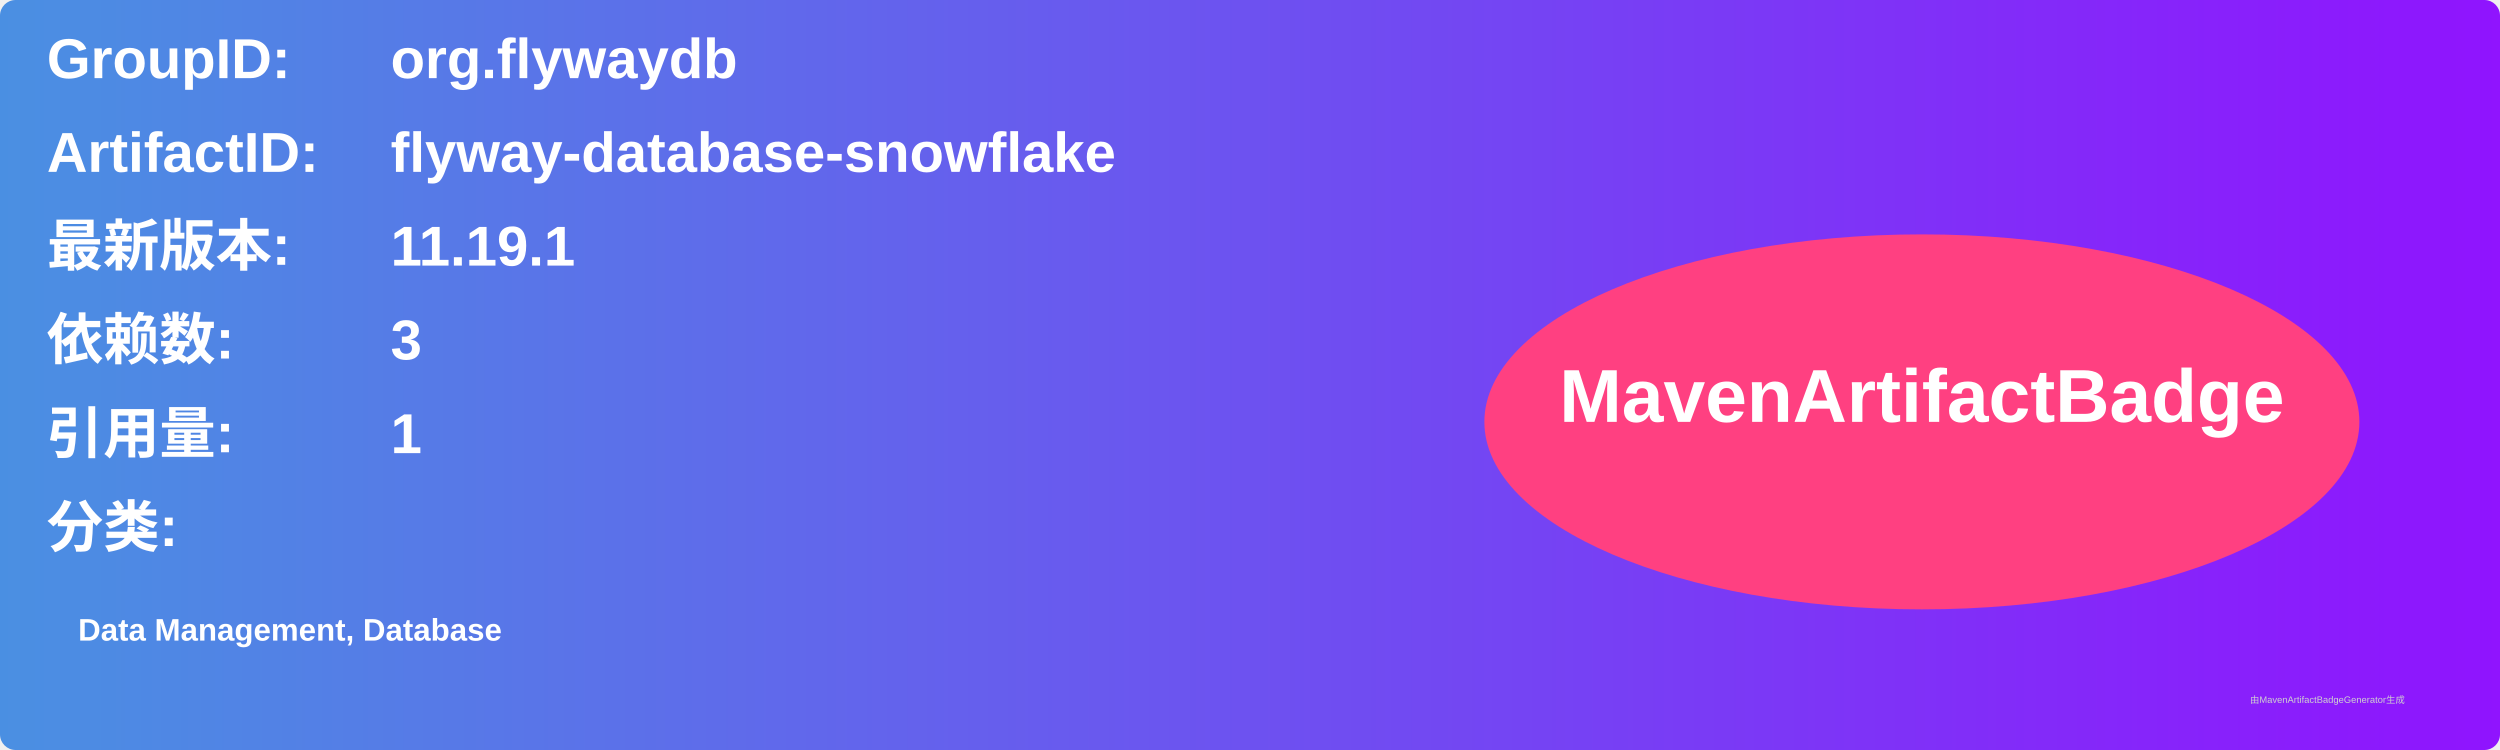
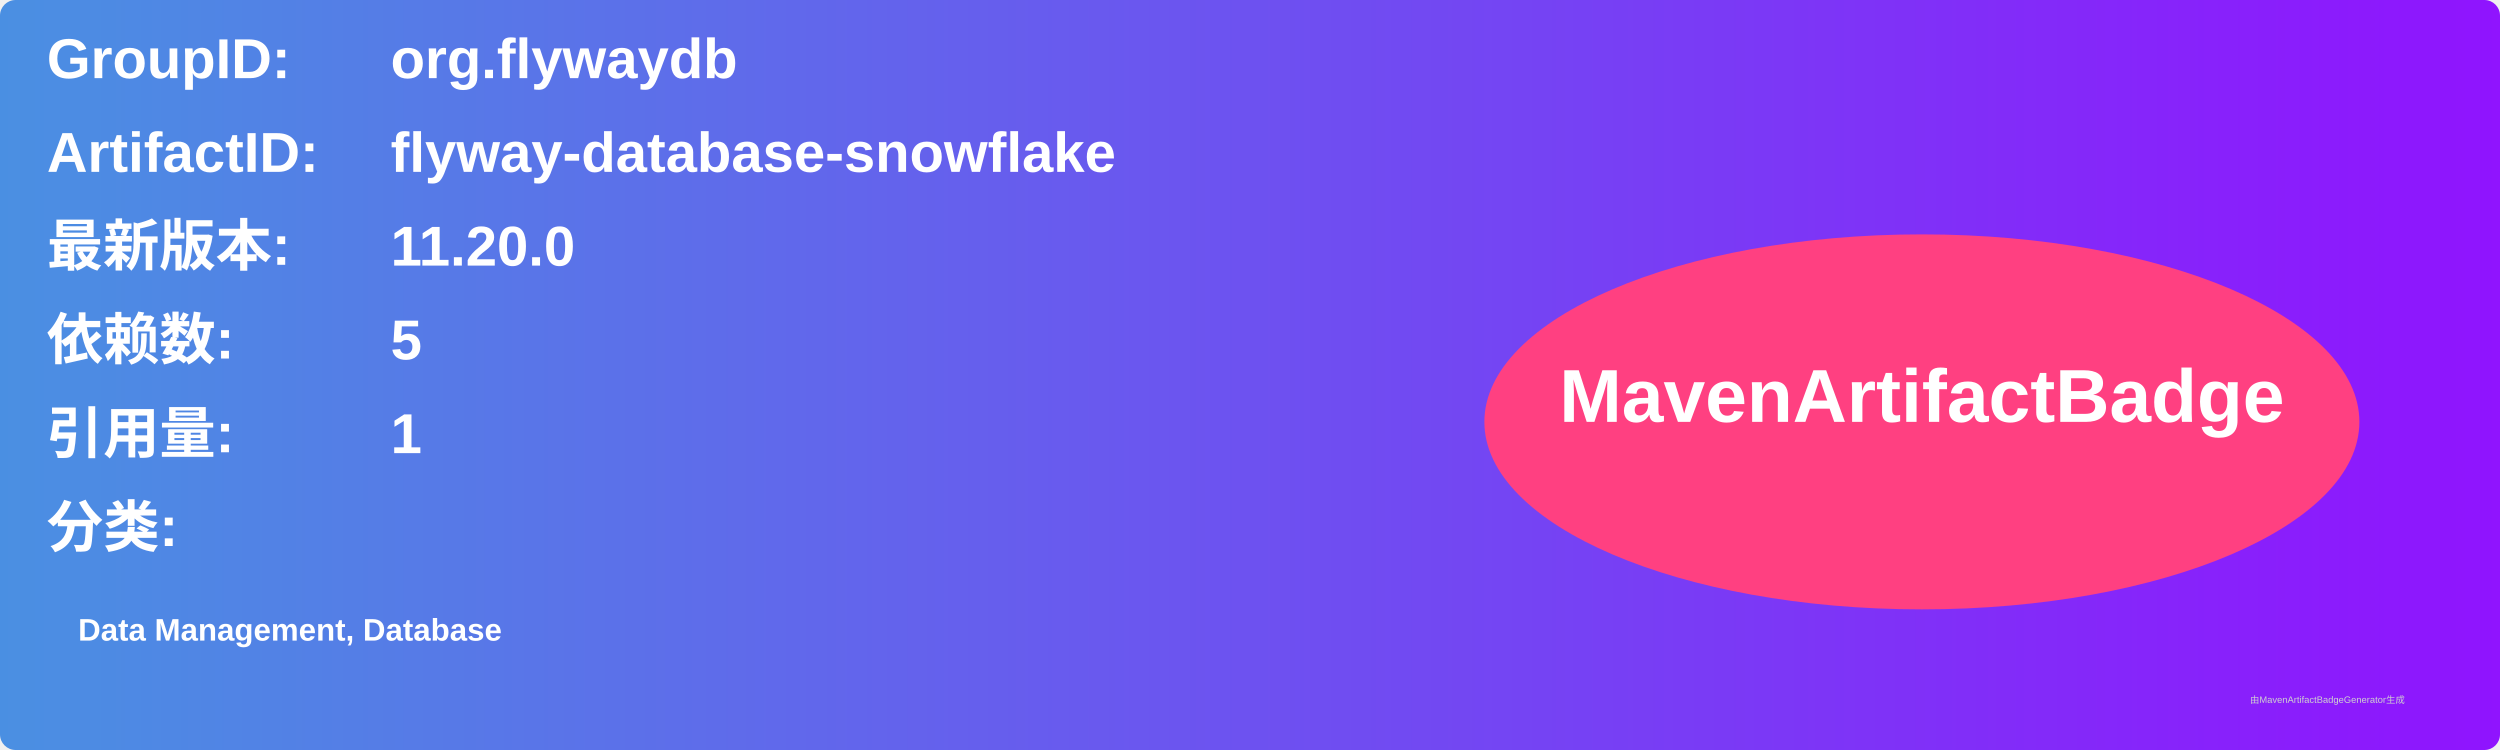
<svg xmlns="http://www.w3.org/2000/svg" width="800" height="240" viewBox="0 0 800 240">
  <linearGradient id="grad" x1="0%" y1="0%" x2="100%" y2="0%">
    <stop offset="0%" stop-color="#4a90e2" />
    <stop offset="100%" stop-color="#9013fe" />
  </linearGradient>
  <rect width="100%" height="100%" rx="5" ry="5" fill="url(#grad)" />
  <g transform="translate(15, 15)">
    <text x="0" y="10" font-family="Arial" font-size="18" fill="white" font-weight="bold" width="260">GroupID:</text>
    <text x="110" y="10" font-family="Arial" font-size="18" fill="white" font-weight="bold" width="460">org.flywaydb</text>
    <text x="0" y="40" font-family="Arial" font-size="18" fill="white" font-weight="bold" width="260">ArtifactID:</text>
    <text x="110" y="40" font-family="Arial" font-size="18" fill="white" font-weight="bold" width="460">flyway-database-snowflake</text>
    <text x="0" y="70" font-family="Arial" font-size="18" fill="white" font-weight="bold">最新版本:</text>
    <text x="110" y="70" font-family="Arial" font-size="18" fill="white" font-weight="bold">
-       <tspan font-weight="bold">11.19.1</tspan>
+       <tspan font-weight="bold">11.20.0</tspan>
    </text>
    <text x="0" y="100" font-family="Arial" font-size="18" fill="white" font-weight="bold">依赖数: </text>
    <text x="110" y="100" font-family="Arial" font-size="18" fill="white">
-       <tspan font-weight="bold">3</tspan>
+       <tspan font-weight="bold">5</tspan>
    </text>
    <text x="0" y="130" font-family="Arial" font-size="18" fill="white" font-weight="bold">引用量: </text>
    <text x="110" y="130" font-family="Arial" font-size="18" fill="white">
      <tspan font-weight="bold">1</tspan>
    </text>
    <text x="0" y="160" font-family="Arial" font-size="18" fill="white" font-weight="bold">分类:</text>
    <text x="10" y="190" font-family="Arial" font-size="10" fill="white">
      <tspan font-weight="bold">Data Management, Database</tspan>
    </text>
    <ellipse cx="600" cy="120" rx="140" ry="60" fill="#ff4081" />
    <text x="600" y="120" text-anchor="middle" font-family="Arial" font-size="24" fill="white" font-weight="bold">MavenArtifactBadge</text>
  </g>
  <text x="720" y="225" font-family="Arial" font-size="3" fill="#d0d0d0">由MavenArtifactBadgeGenerator生成</text>
</svg>
